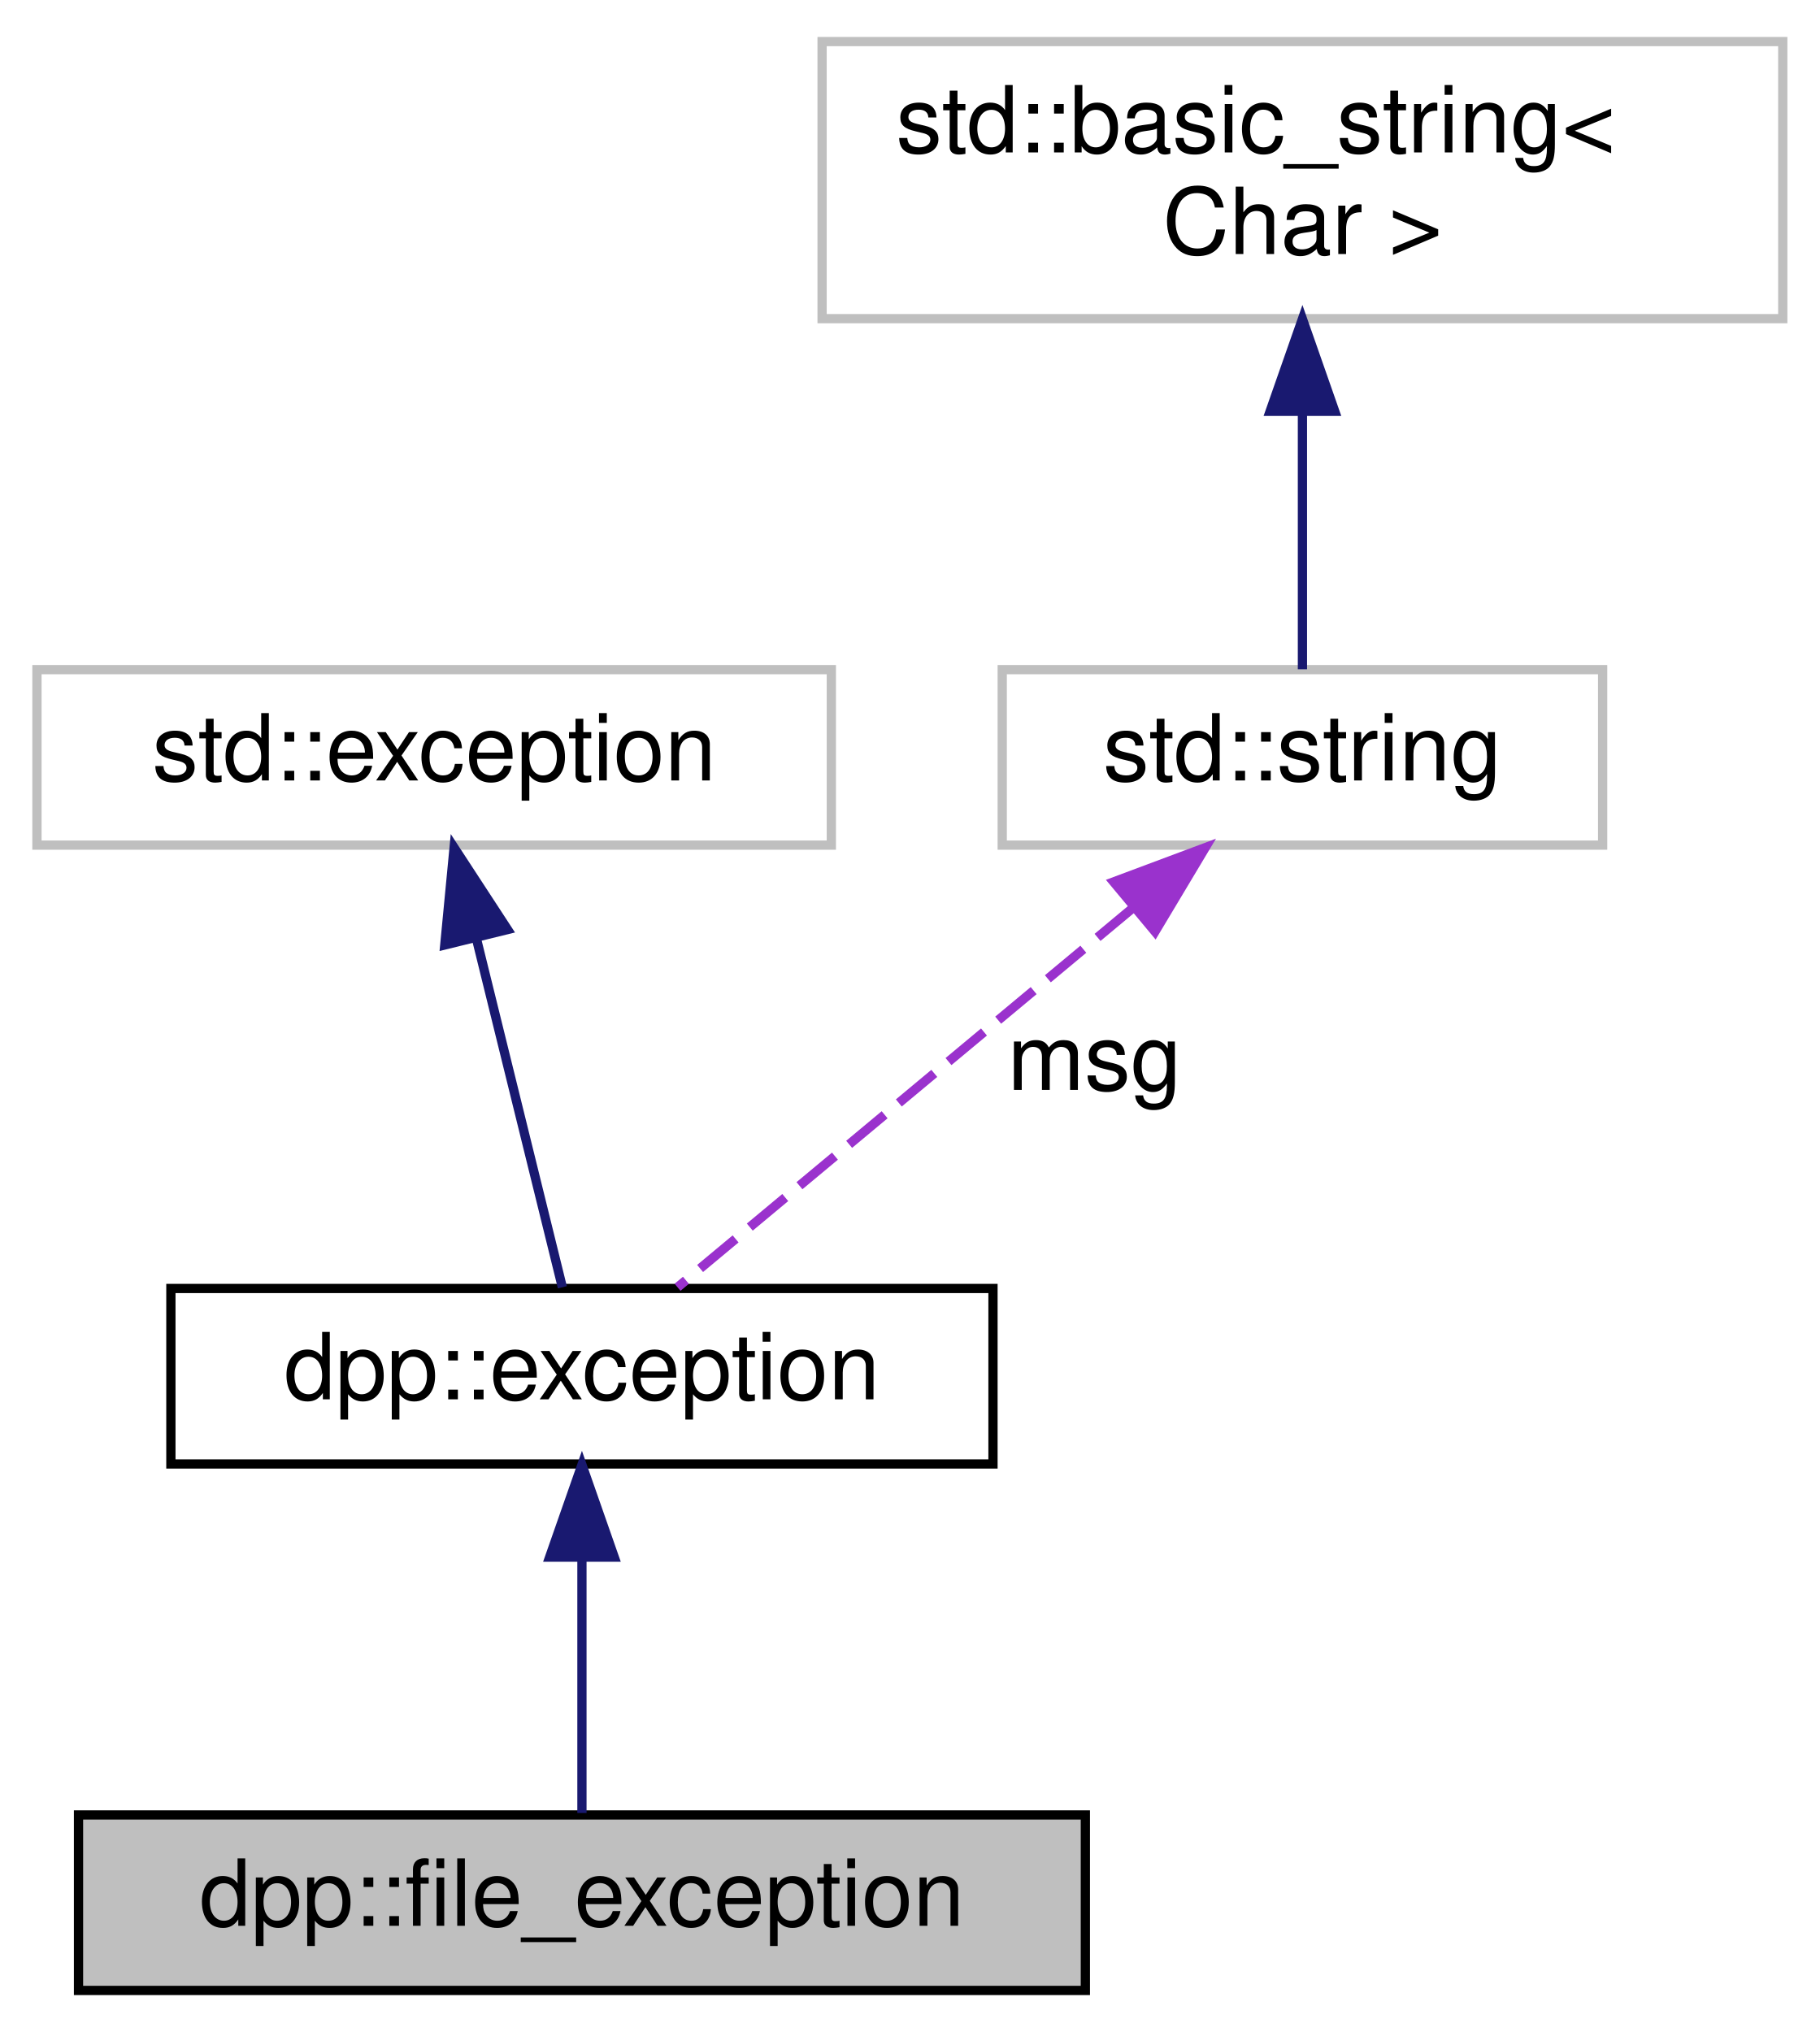
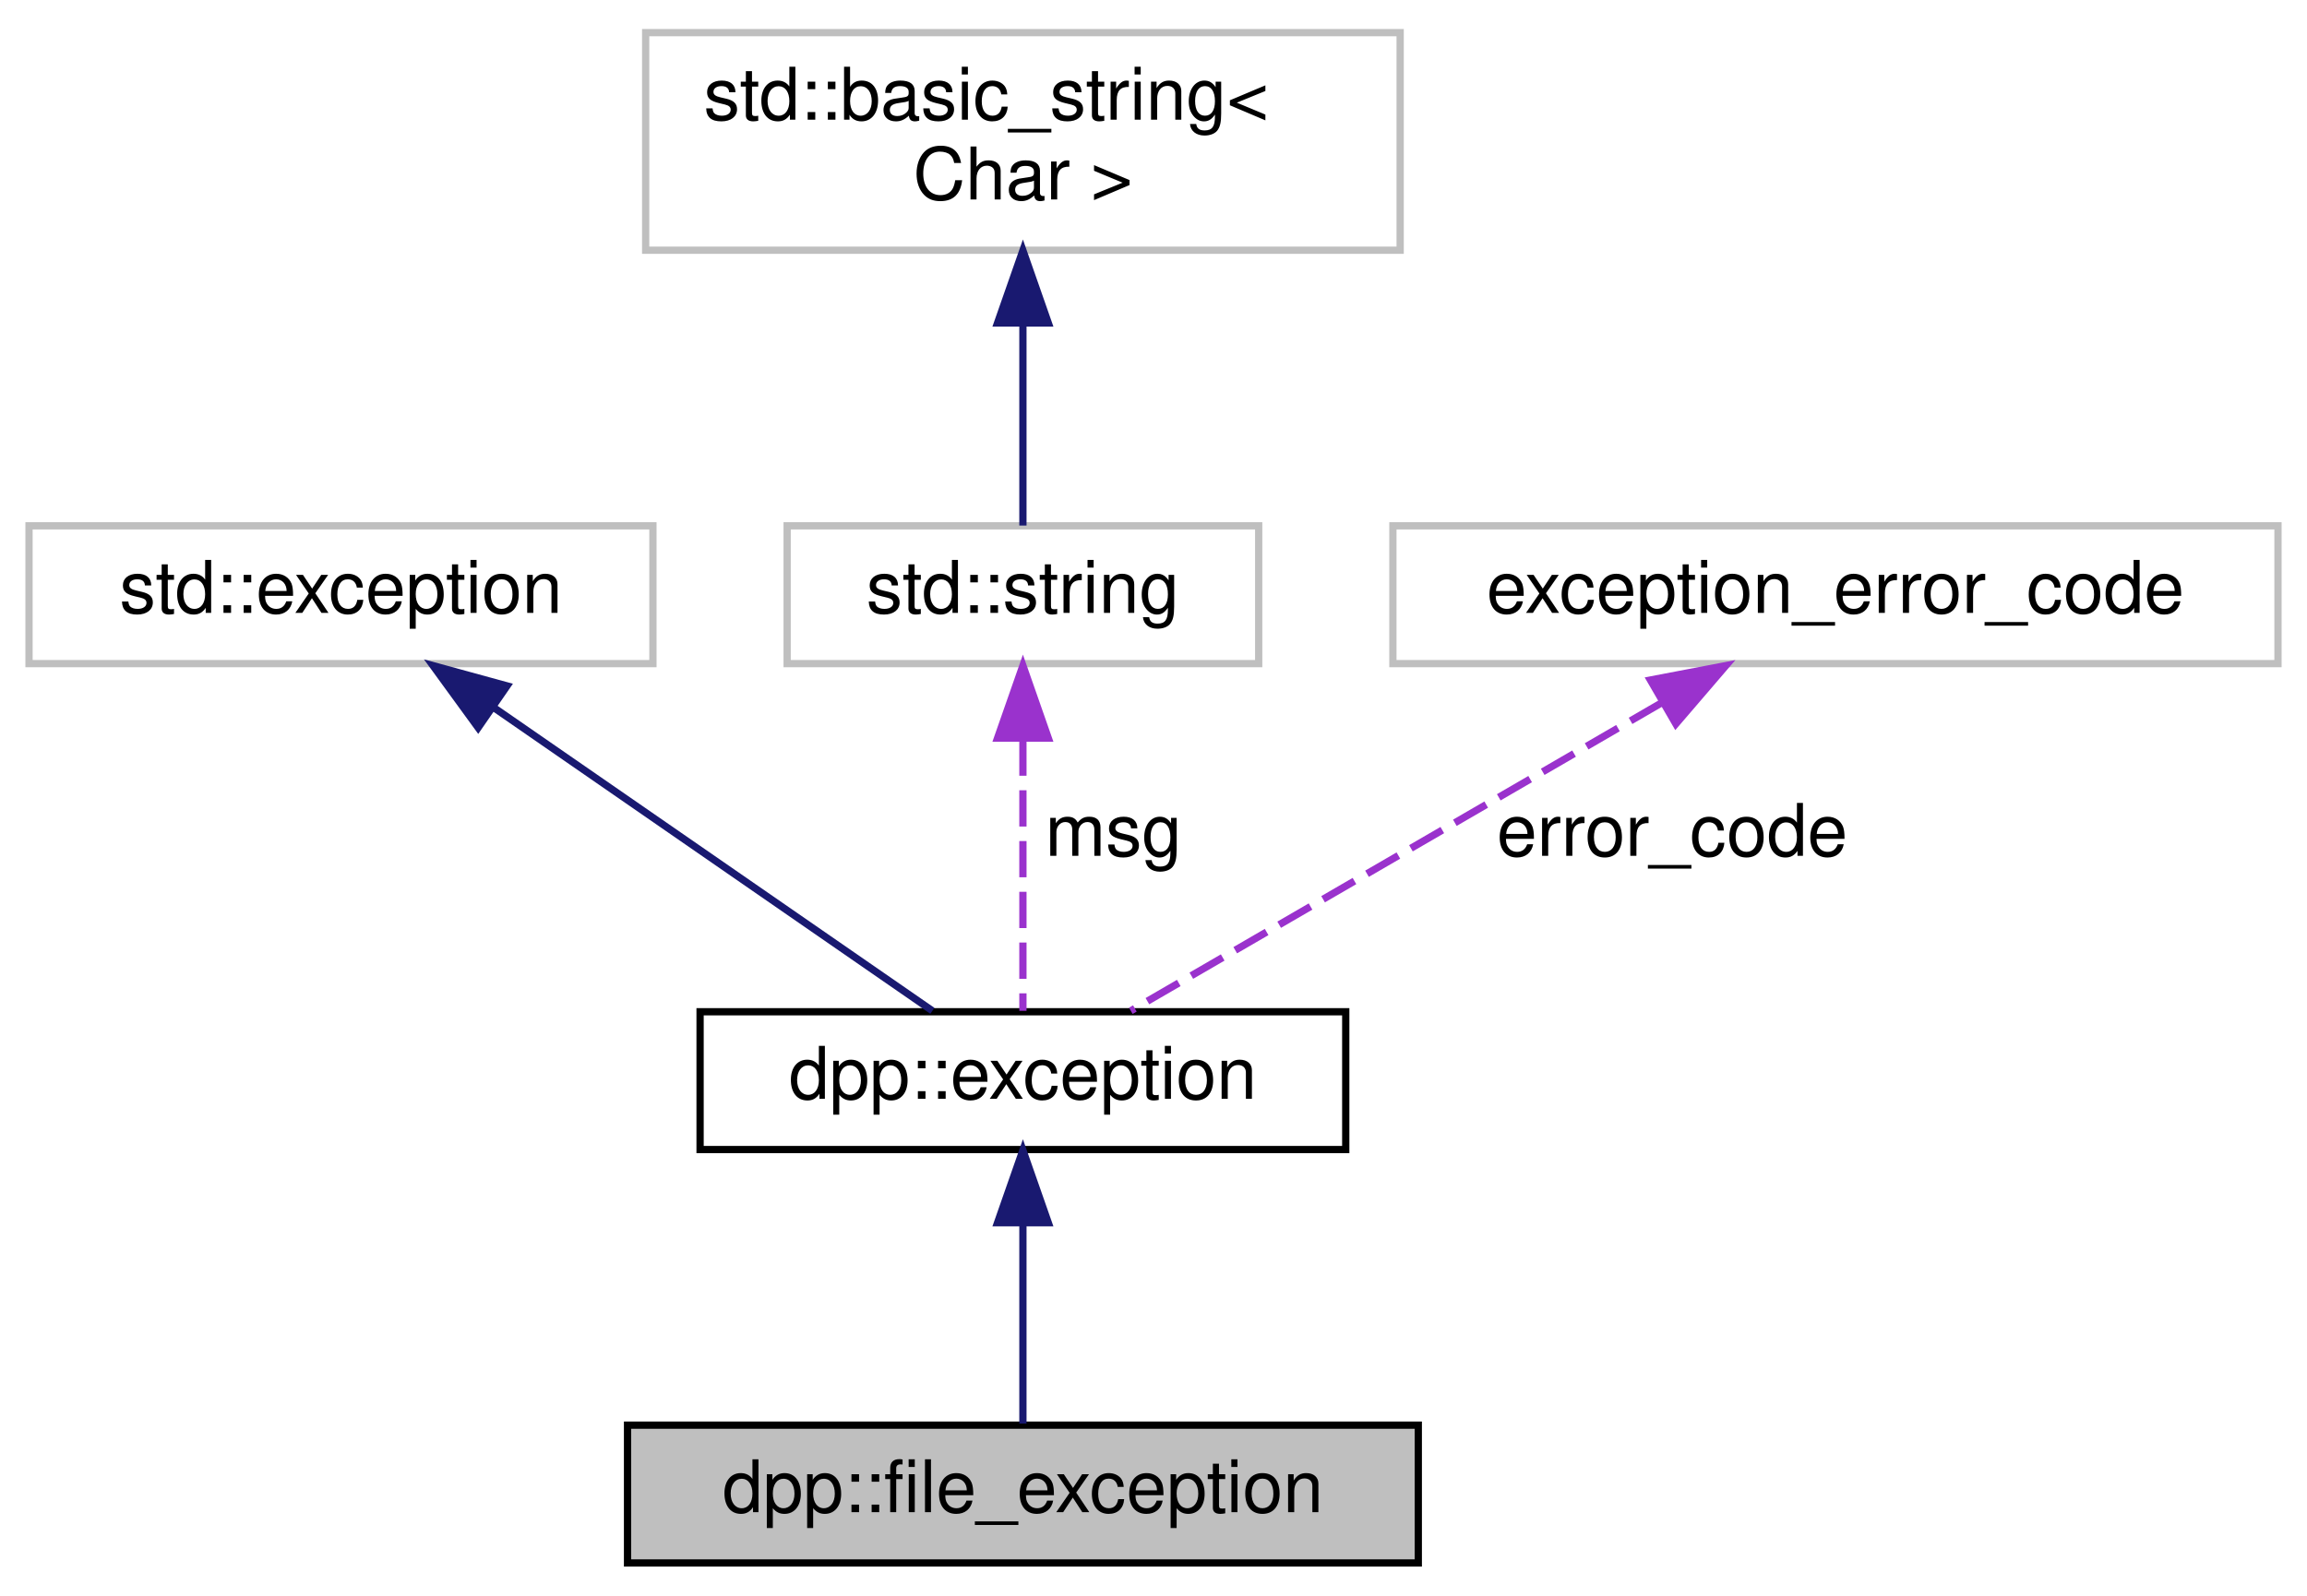
- <svg xmlns="http://www.w3.org/2000/svg" xmlns:xlink="http://www.w3.org/1999/xlink" width="197pt" height="220pt" viewBox="0.00 0.00 197.00 220.00">
+ <svg xmlns="http://www.w3.org/2000/svg" xmlns:xlink="http://www.w3.org/1999/xlink" width="318pt" height="220pt" viewBox="0.00 0.00 318.00 220.00">
  <g id="graph0" class="graph" transform="scale(1 1) rotate(0) translate(4 216)">
    <g id="node1" class="node">
      <g id="a_node1">
        <a xlink:title="Represents an error reading or writing to a file.">
-           <polygon fill="#bfbfbf" stroke="black" points="4.5,-0.5 4.5,-19.5 113.5,-19.5 113.5,-0.5 4.5,-0.5" />
-           <text text-anchor="middle" x="59" y="-7.5" font-family="Helvetica,sans-Serif" font-size="10.00">dpp::file_exception</text>
+           <polygon fill="#bfbfbf" stroke="black" points="82.5,-0.5 82.5,-19.5 191.5,-19.5 191.5,-0.5 82.5,-0.5" />
+           <text text-anchor="middle" x="137" y="-7.5" font-family="Helvetica,sans-Serif" font-size="10.00">dpp::file_exception</text>
        </a>
      </g>
    </g>
    <g id="node2" class="node">
      <g id="a_node2">
        <a xlink:href="classdpp_1_1exception.html" target="_top" xlink:title="The dpp::exception class derives from std::exception and supports some other ways of passing in error...">
-           <polygon fill="none" stroke="black" points="14.5,-57.5 14.5,-76.5 103.5,-76.5 103.5,-57.5 14.5,-57.5" />
-           <text text-anchor="middle" x="59" y="-64.5" font-family="Helvetica,sans-Serif" font-size="10.00">dpp::exception</text>
+           <polygon fill="none" stroke="black" points="92.5,-57.5 92.5,-76.5 181.5,-76.5 181.5,-57.5 92.5,-57.5" />
+           <text text-anchor="middle" x="137" y="-64.5" font-family="Helvetica,sans-Serif" font-size="10.00">dpp::exception</text>
        </a>
      </g>
    </g>
    <g id="edge1" class="edge">
-       <path fill="none" stroke="midnightblue" d="M59,-47.12C59,-37.82 59,-27.06 59,-19.71" />
-       <polygon fill="midnightblue" stroke="midnightblue" points="55.5,-47.41 59,-57.41 62.5,-47.41 55.5,-47.41" />
+       <path fill="none" stroke="midnightblue" d="M137,-47.12C137,-37.82 137,-27.06 137,-19.71" />
+       <polygon fill="midnightblue" stroke="midnightblue" points="133.5,-47.41 137,-57.41 140.5,-47.41 133.5,-47.41" />
    </g>
    <g id="node3" class="node">
      <g id="a_node3">
        <a xlink:title=" ">
          <polygon fill="none" stroke="#bfbfbf" points="0,-124.5 0,-143.5 86,-143.5 86,-124.5 0,-124.5" />
          <text text-anchor="middle" x="43" y="-131.5" font-family="Helvetica,sans-Serif" font-size="10.00">std::exception</text>
        </a>
      </g>
    </g>
    <g id="edge2" class="edge">
-       <path fill="none" stroke="midnightblue" d="M47.57,-114.41C50.63,-101.99 54.52,-86.22 56.88,-76.63" />
-       <polygon fill="midnightblue" stroke="midnightblue" points="44.15,-113.69 45.16,-124.23 50.95,-115.36 44.15,-113.69" />
+       <path fill="none" stroke="midnightblue" d="M64.09,-118.42C82.67,-105.57 109.12,-87.28 124.52,-76.63" />
+       <polygon fill="midnightblue" stroke="midnightblue" points="61.91,-115.67 55.68,-124.23 65.89,-121.43 61.91,-115.67" />
    </g>
    <g id="node4" class="node">
      <g id="a_node4">
        <a xlink:title=" ">
          <polygon fill="none" stroke="#bfbfbf" points="104.5,-124.5 104.5,-143.5 169.5,-143.5 169.5,-124.5 104.5,-124.5" />
          <text text-anchor="middle" x="137" y="-131.5" font-family="Helvetica,sans-Serif" font-size="10.00">std::string</text>
        </a>
      </g>
    </g>
    <g id="edge3" class="edge">
-       <path fill="none" stroke="#9a32cd" stroke-dasharray="5,2" d="M118.66,-117.71C103.29,-104.91 81.91,-87.09 69.35,-76.63" />
-       <polygon fill="#9a32cd" stroke="#9a32cd" points="116.56,-120.52 126.48,-124.23 121.04,-115.14 116.56,-120.52" />
-       <text text-anchor="middle" x="114.5" y="-98" font-family="Helvetica,sans-Serif" font-size="10.00"> msg</text>
+       <path fill="none" stroke="#9a32cd" stroke-dasharray="5,2" d="M137,-114.04C137,-101.67 137,-86.12 137,-76.63" />
+       <polygon fill="#9a32cd" stroke="#9a32cd" points="133.5,-114.23 137,-124.23 140.5,-114.23 133.5,-114.23" />
+       <text text-anchor="middle" x="149.5" y="-98" font-family="Helvetica,sans-Serif" font-size="10.00"> msg</text>
    </g>
    <g id="node5" class="node">
      <g id="a_node5">
        <a xlink:title=" ">
          <polygon fill="none" stroke="#bfbfbf" points="85,-181.5 85,-211.5 189,-211.5 189,-181.5 85,-181.5" />
          <text text-anchor="start" x="93" y="-199.5" font-family="Helvetica,sans-Serif" font-size="10.00">std::basic_string&lt;</text>
          <text text-anchor="middle" x="137" y="-188.5" font-family="Helvetica,sans-Serif" font-size="10.00"> Char &gt;</text>
        </a>
      </g>
    </g>
    <g id="edge4" class="edge">
      <path fill="none" stroke="midnightblue" d="M137,-171.35C137,-161.51 137,-150.78 137,-143.54" />
      <polygon fill="midnightblue" stroke="midnightblue" points="133.5,-171.47 137,-181.47 140.5,-171.47 133.5,-171.47" />
    </g>
+     <g id="node6" class="node">
+       <g id="a_node6">
+         <a xlink:title=" ">
+           <polygon fill="none" stroke="#bfbfbf" points="188,-124.5 188,-143.5 310,-143.5 310,-124.5 188,-124.5" />
+           <text text-anchor="middle" x="249" y="-131.5" font-family="Helvetica,sans-Serif" font-size="10.00">exception_error_code</text>
+         </a>
+       </g>
+     </g>
+     <g id="edge5" class="edge">
+       <path fill="none" stroke="#9a32cd" stroke-dasharray="5,2" d="M225.08,-119.12C202.89,-106.24 170.56,-87.48 151.87,-76.63" />
+       <polygon fill="#9a32cd" stroke="#9a32cd" points="223.49,-122.24 233.9,-124.23 227,-116.19 223.49,-122.24" />
+       <text text-anchor="middle" x="226.5" y="-98" font-family="Helvetica,sans-Serif" font-size="10.00"> error_code</text>
+     </g>
  </g>
</svg>
